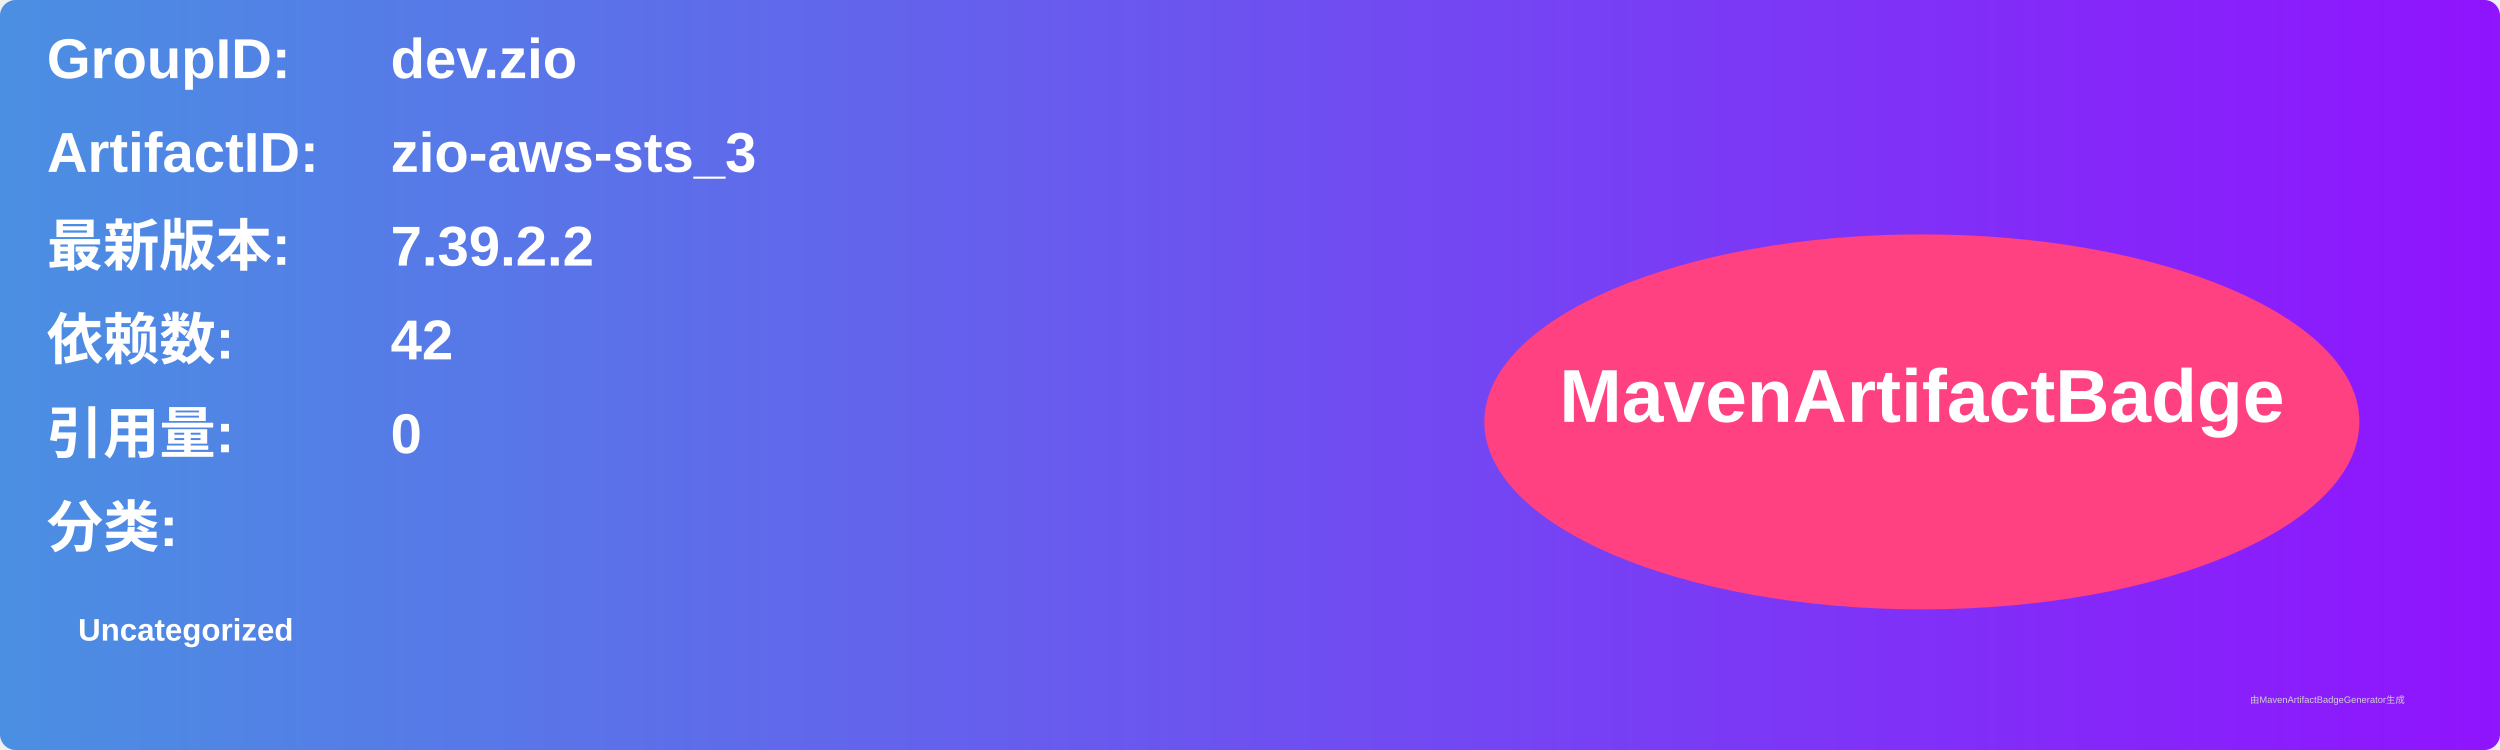
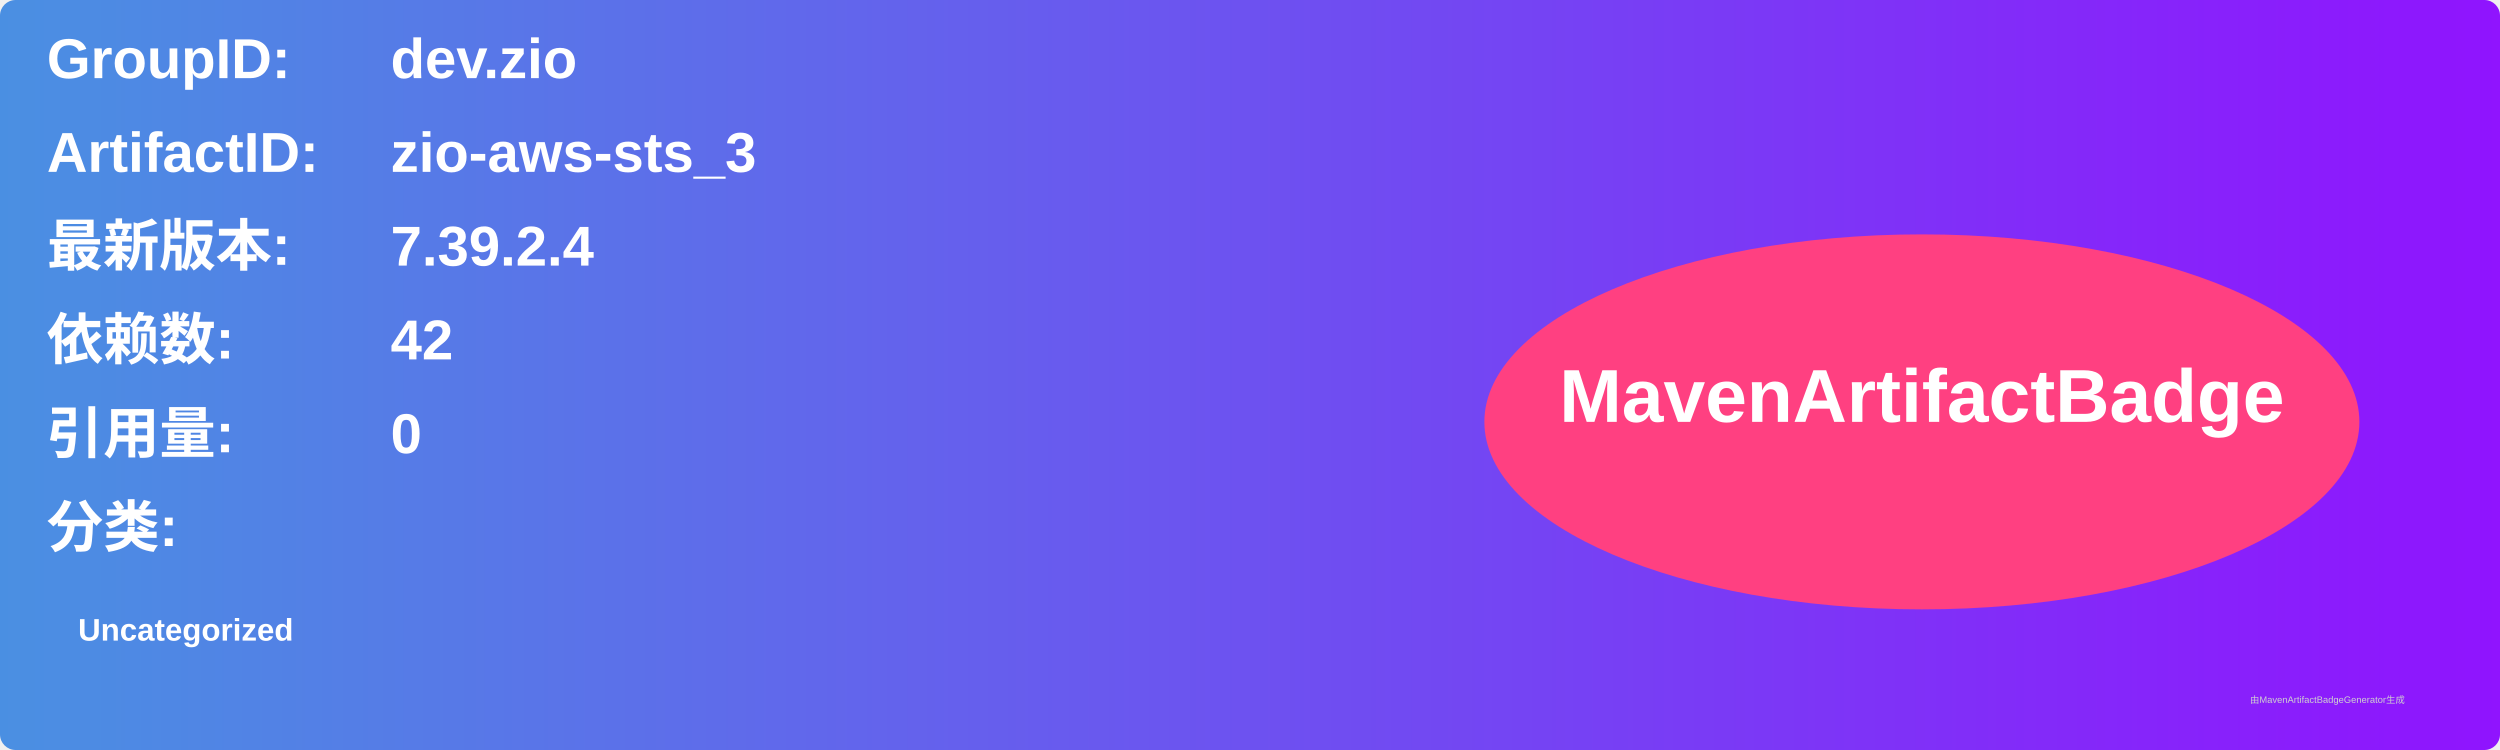
<svg xmlns="http://www.w3.org/2000/svg" width="800" height="240" viewBox="0 0 800 240">
  <linearGradient id="grad" x1="0%" y1="0%" x2="100%" y2="0%">
    <stop offset="0%" stop-color="#4a90e2" />
    <stop offset="100%" stop-color="#9013fe" />
  </linearGradient>
  <rect width="100%" height="100%" rx="5" ry="5" fill="url(#grad)" />
  <g transform="translate(15, 15)">
    <text x="0" y="10" font-family="Arial" font-size="18" fill="white" font-weight="bold" width="260">GroupID:</text>
    <text x="110" y="10" font-family="Arial" font-size="18" fill="white" font-weight="bold" width="460">dev.zio</text>
    <text x="0" y="40" font-family="Arial" font-size="18" fill="white" font-weight="bold" width="260">ArtifactID:</text>
    <text x="110" y="40" font-family="Arial" font-size="18" fill="white" font-weight="bold" width="460">zio-aws-sts_3</text>
    <text x="0" y="70" font-family="Arial" font-size="18" fill="white" font-weight="bold">最新版本:</text>
    <text x="110" y="70" font-family="Arial" font-size="18" fill="white" font-weight="bold">
-       <tspan font-weight="bold">7.39.2.2</tspan>
+       <tspan font-weight="bold">7.39.2.4</tspan>
    </text>
    <text x="0" y="100" font-family="Arial" font-size="18" fill="white" font-weight="bold">依赖数: </text>
    <text x="110" y="100" font-family="Arial" font-size="18" fill="white">
      <tspan font-weight="bold">42</tspan>
    </text>
    <text x="0" y="130" font-family="Arial" font-size="18" fill="white" font-weight="bold">引用量: </text>
    <text x="110" y="130" font-family="Arial" font-size="18" fill="white">
      <tspan font-weight="bold">0</tspan>
    </text>
    <text x="0" y="160" font-family="Arial" font-size="18" fill="white" font-weight="bold">分类:</text>
    <text x="10" y="190" font-family="Arial" font-size="10" fill="white">
      <tspan font-weight="bold">Uncategorized</tspan>
    </text>
    <ellipse cx="600" cy="120" rx="140" ry="60" fill="#ff4081" />
    <text x="600" y="120" text-anchor="middle" font-family="Arial" font-size="24" fill="white" font-weight="bold">MavenArtifactBadge</text>
  </g>
  <text x="720" y="225" font-family="Arial" font-size="3" fill="#d0d0d0">由MavenArtifactBadgeGenerator生成</text>
</svg>
